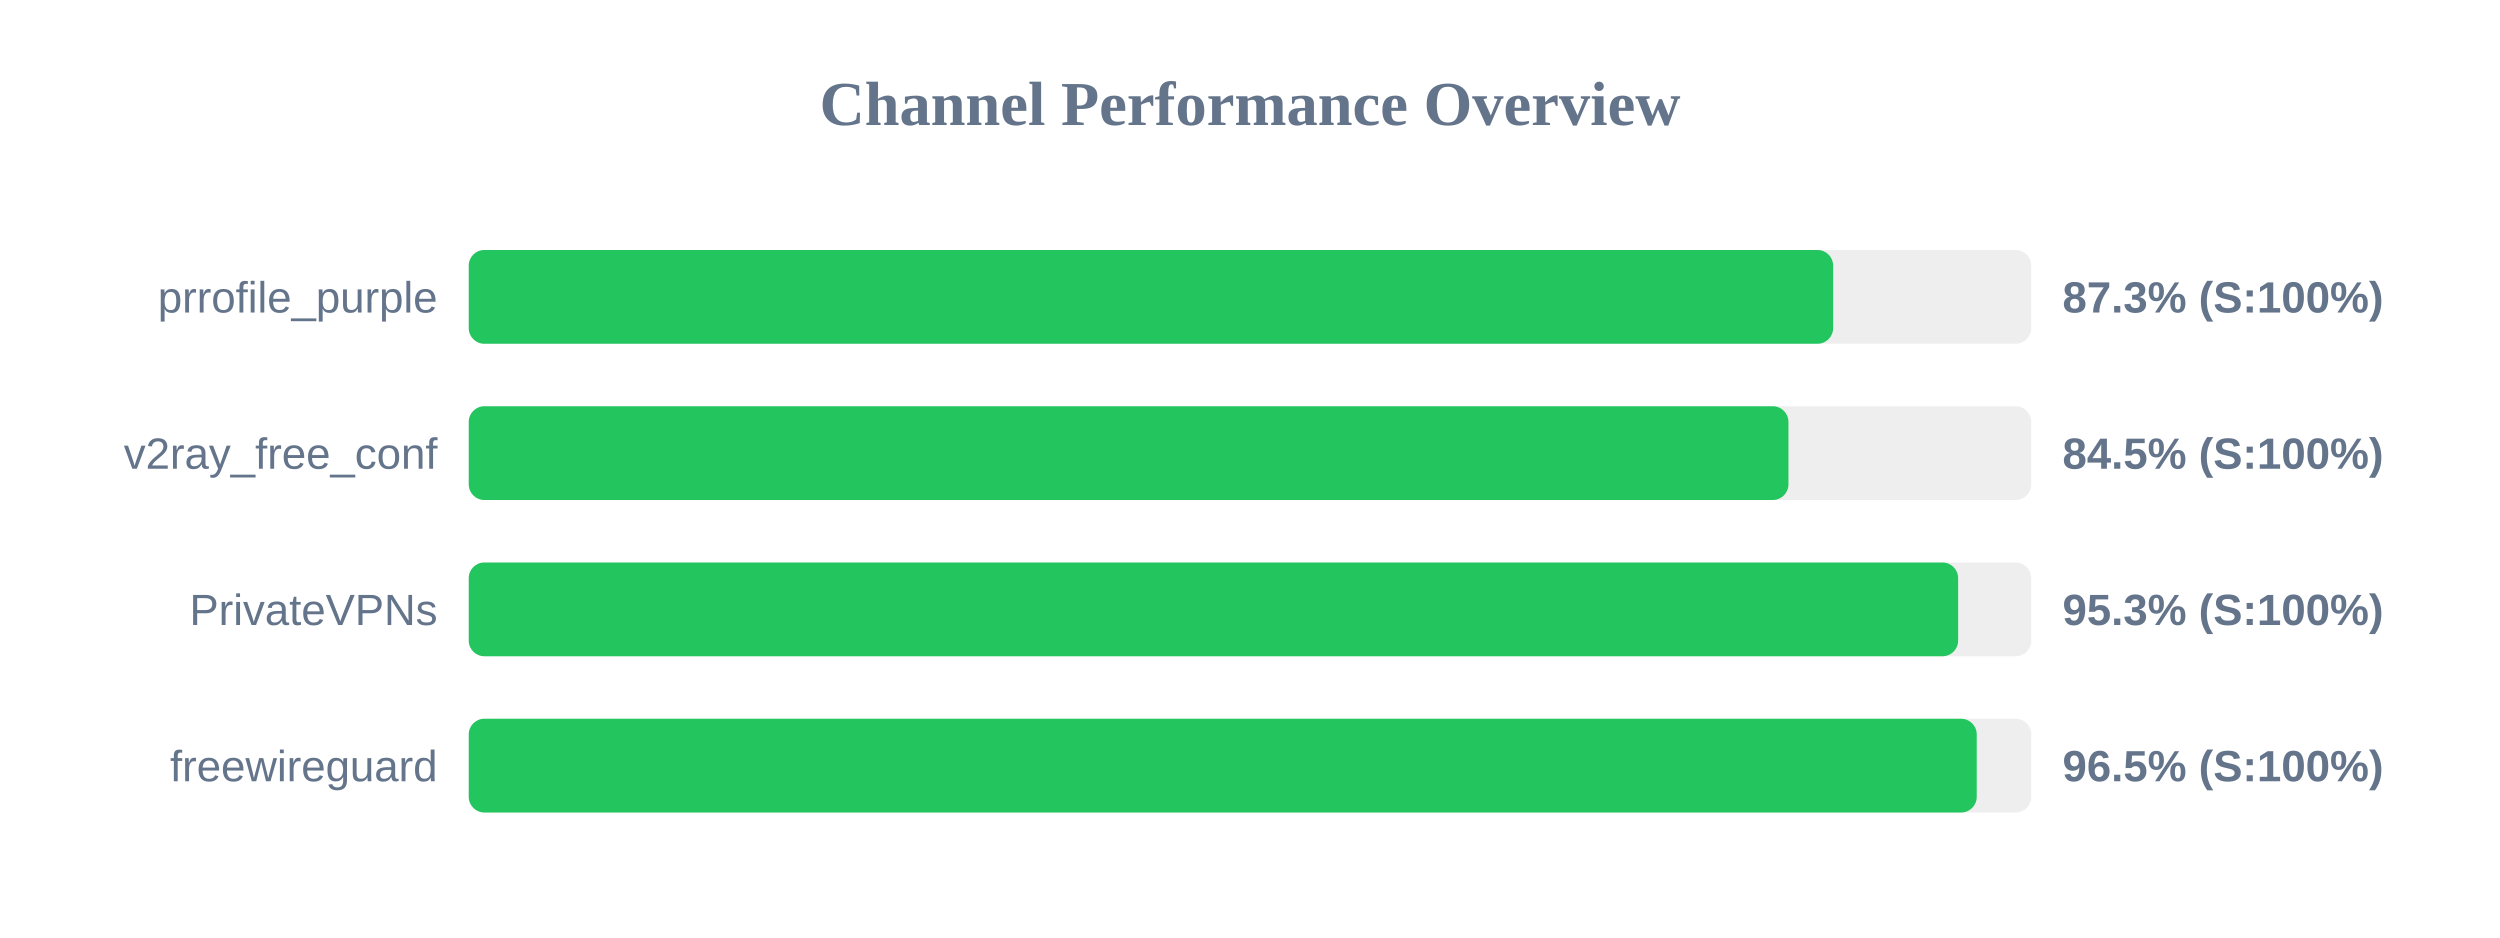
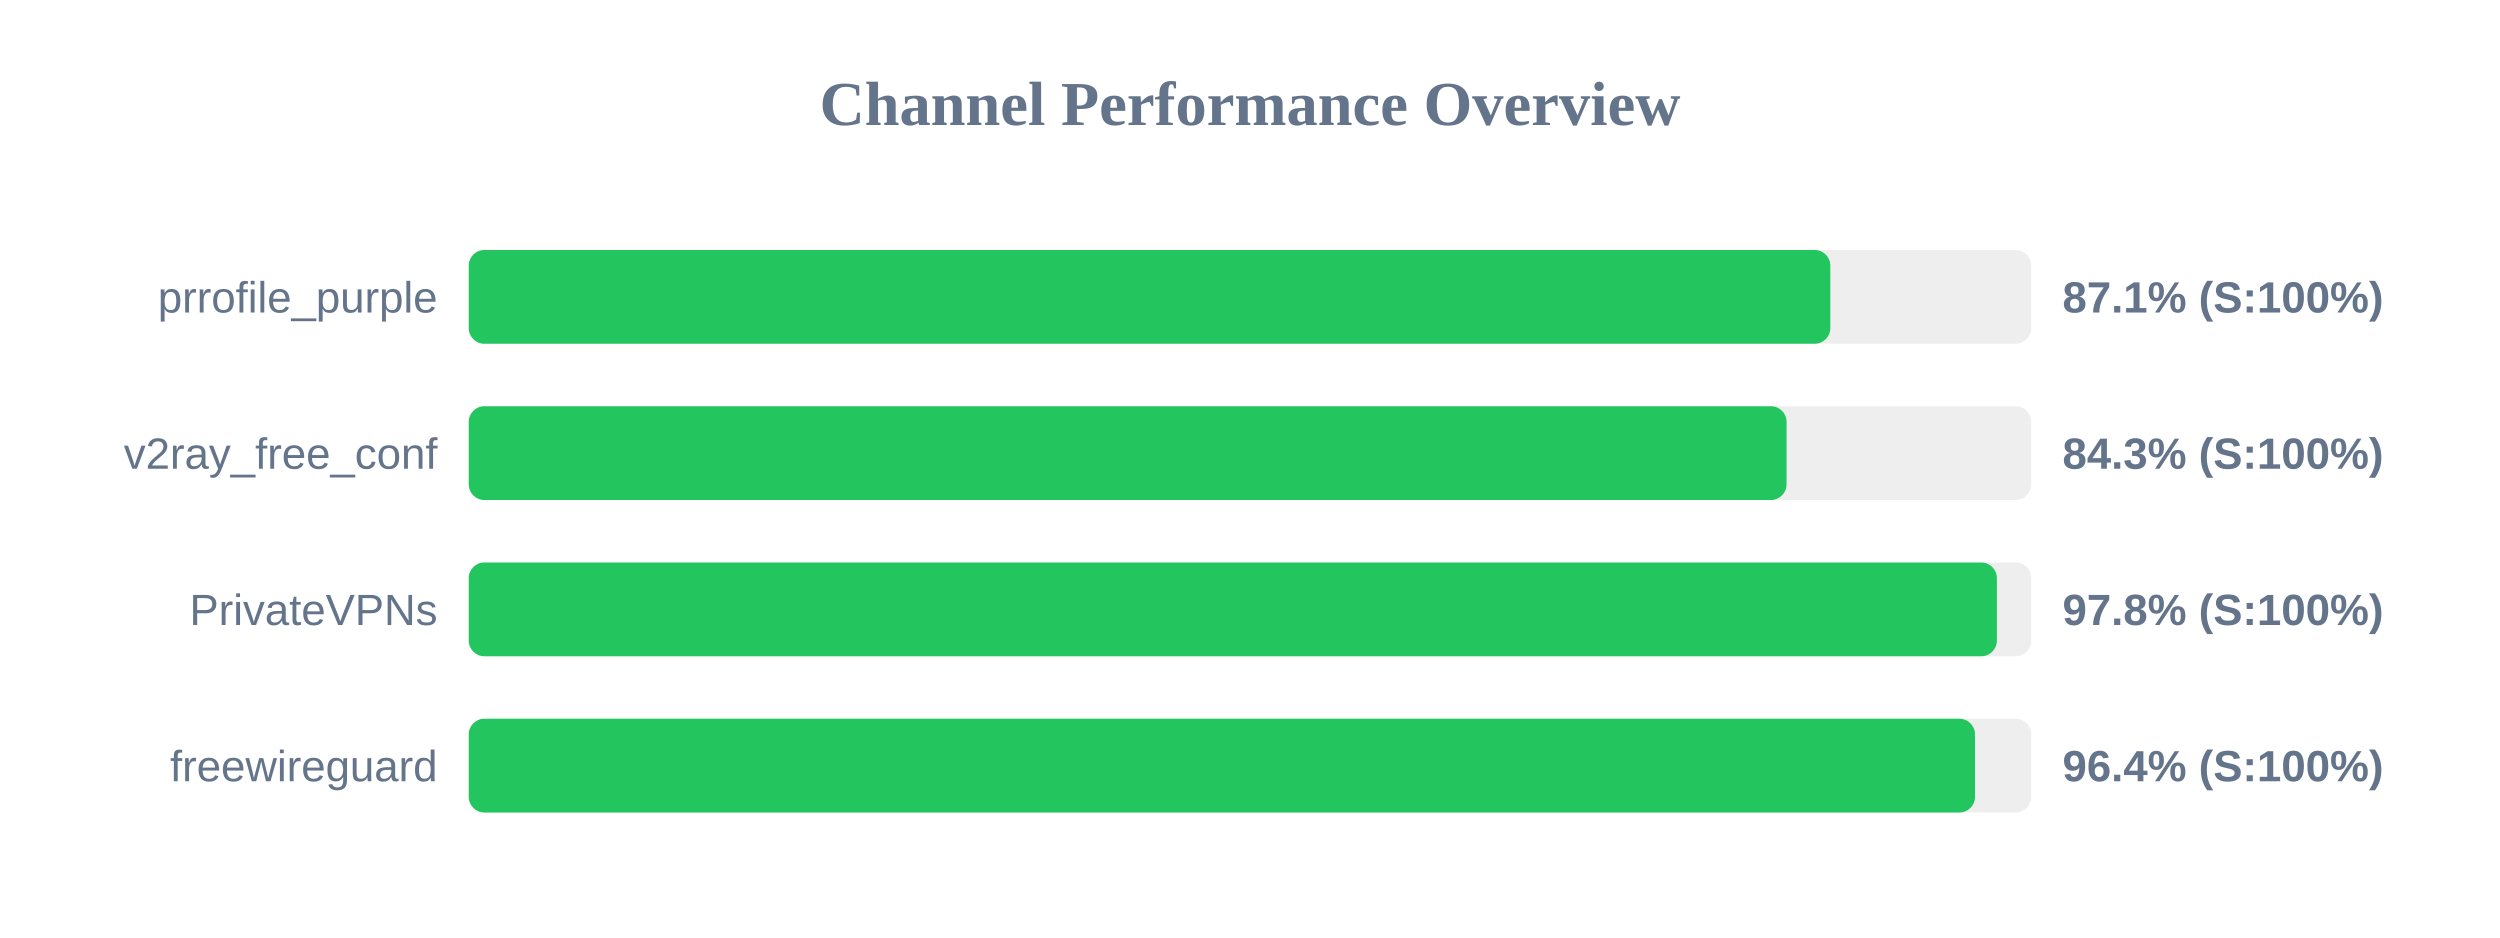
<svg xmlns="http://www.w3.org/2000/svg" width="800" height="300" version="1.1">
  <style>
        .row { font: 14px Arial; fill: #64748b; }
        .score { font: bold 14px Arial; fill: #64748b; }
    </style>
  <text x="400" y="40" text-anchor="middle" font-size="20px" font-weight="bold" fill="#64748b">Channel Performance Overview</text>
  <rect x="150" y="80" width="500" height="30" fill="#eee" rx="5" />
-   <rect x="150" y="80" width="436.6" height="30" fill="#22c55e" rx="5" />
+   <rect x="150" y="80" width="435.7" height="30" fill="#22c55e" rx="5" />
  <text x="140" y="100" text-anchor="end" class="row">prrofile_purple</text>
-   <text x="660" y="100" text-anchor="start" class="score">87.3% (S:100%)</text>
+   <text x="660" y="100" text-anchor="start" class="score">87.1% (S:100%)</text>
  <rect x="150" y="130" width="500" height="30" fill="#eee" rx="5" />
-   <rect x="150" y="130" width="422.3" height="30" fill="#22c55e" rx="5" />
+   <rect x="150" y="130" width="421.7" height="30" fill="#22c55e" rx="5" />
  <text x="140" y="150" text-anchor="end" class="row">v2ray_free_conf</text>
-   <text x="660" y="150" text-anchor="start" class="score">84.5% (S:100%)</text>
+   <text x="660" y="150" text-anchor="start" class="score">84.3% (S:100%)</text>
  <rect x="150" y="180" width="500" height="30" fill="#eee" rx="5" />
-   <rect x="150" y="180" width="476.6" height="30" fill="#22c55e" rx="5" />
+   <rect x="150" y="180" width="489.0" height="30" fill="#22c55e" rx="5" />
  <text x="140" y="200" text-anchor="end" class="row">PrivateVPNs</text>
-   <text x="660" y="200" text-anchor="start" class="score">95.3% (S:100%)</text>
+   <text x="660" y="200" text-anchor="start" class="score">97.8% (S:100%)</text>
  <rect x="150" y="230" width="500" height="30" fill="#eee" rx="5" />
-   <rect x="150" y="230" width="482.55" height="30" fill="#22c55e" rx="5" />
+   <rect x="150" y="230" width="482.0" height="30" fill="#22c55e" rx="5" />
  <text x="140" y="250" text-anchor="end" class="row">freewireguard</text>
-   <text x="660" y="250" text-anchor="start" class="score">96.5% (S:100%)</text>
+   <text x="660" y="250" text-anchor="start" class="score">96.4% (S:100%)</text>
</svg>
